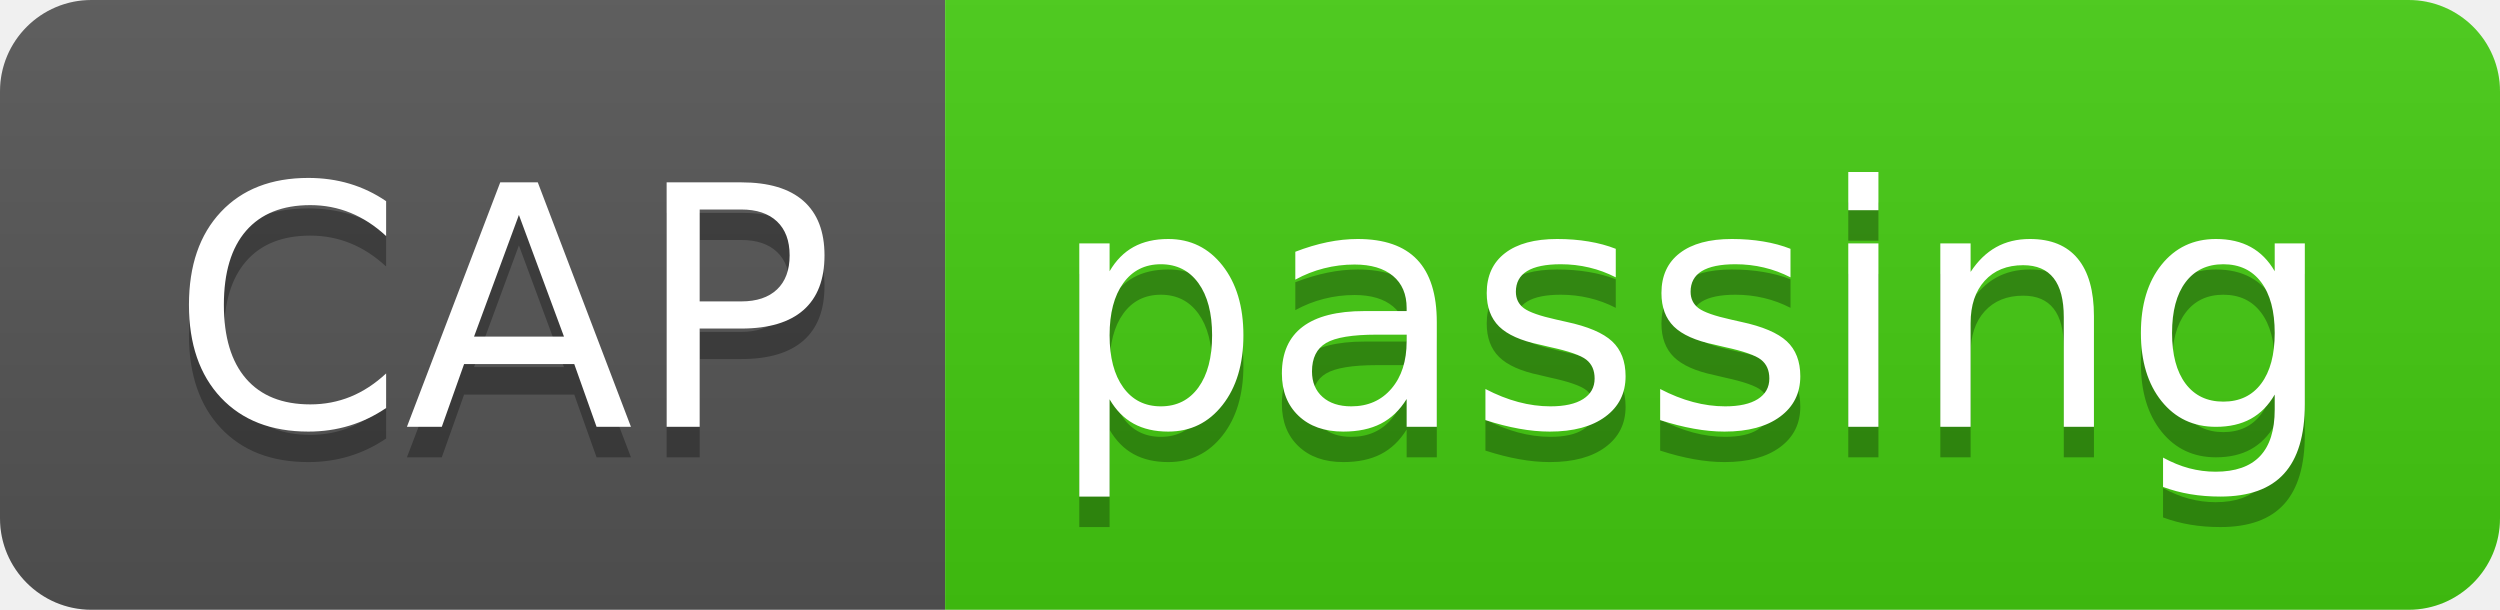
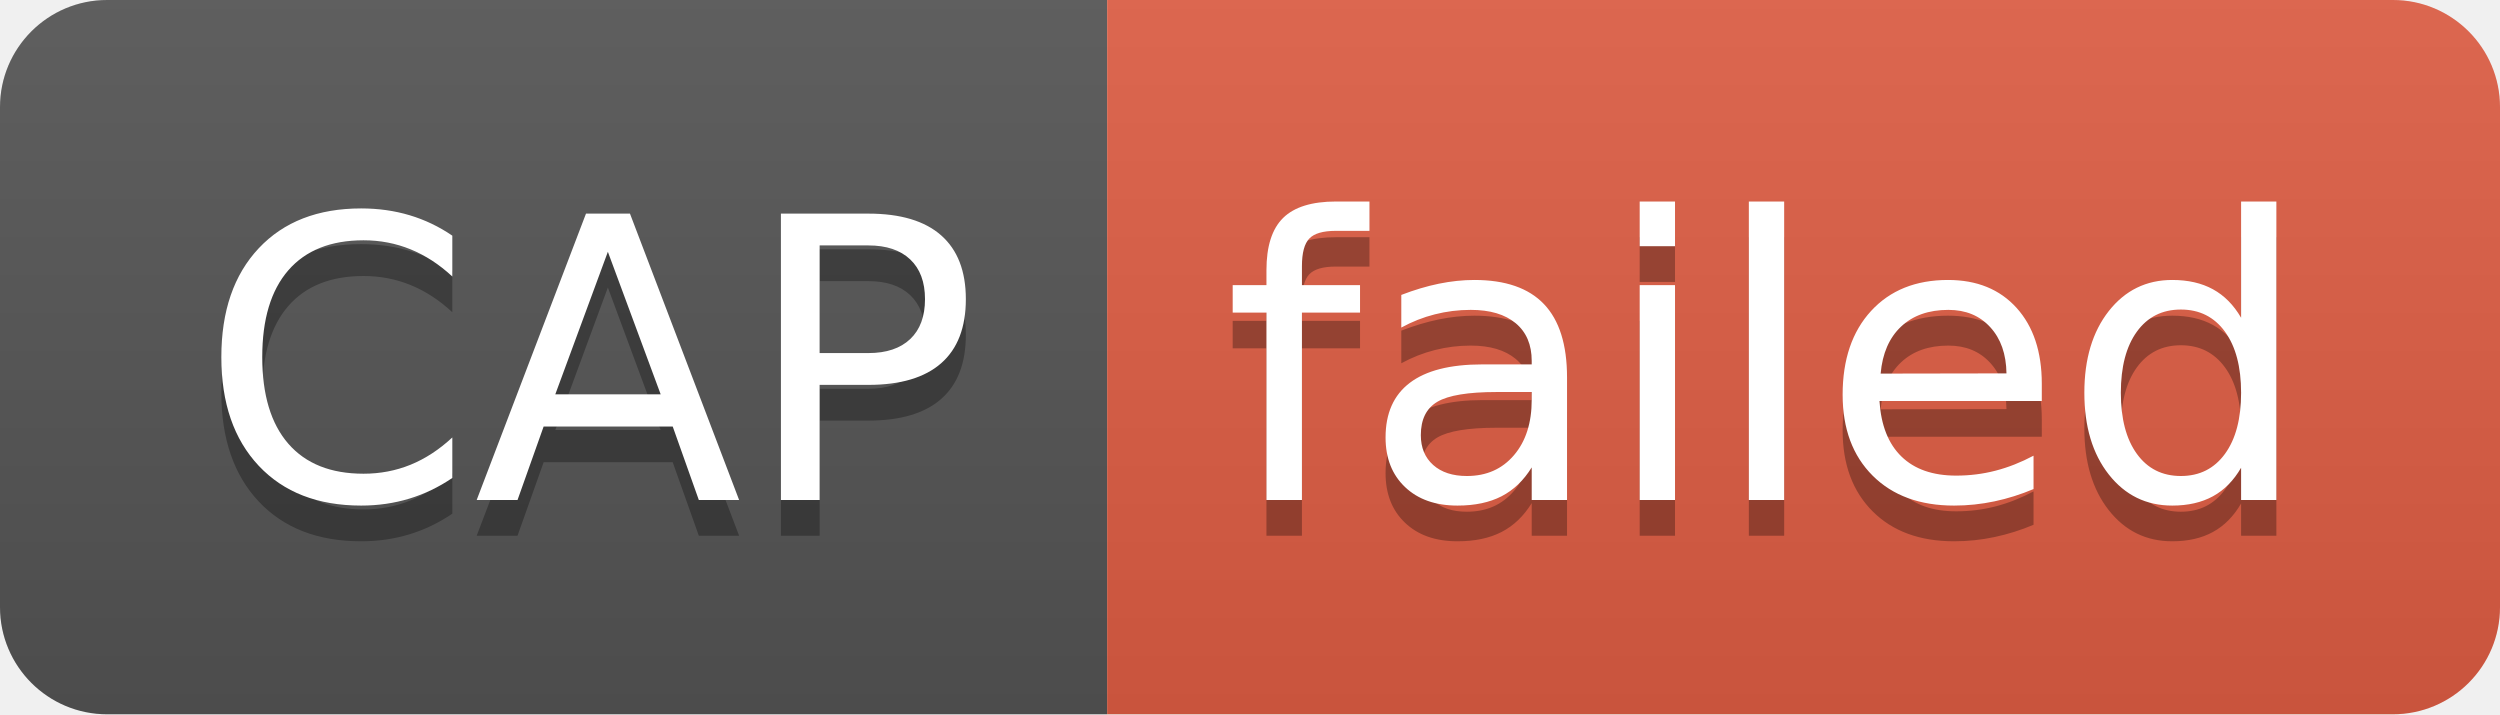
- <svg xmlns="http://www.w3.org/2000/svg" width="82" height="20" role="img" aria-label="CAP: passing">
+ <svg xmlns="http://www.w3.org/2000/svg" width="70" height="20" role="img" aria-label="CAP: failed">
  <linearGradient id="s" x2="0" y2="100%">
    <stop offset="0" stop-color="#bbb" stop-opacity=".1" />
    <stop offset="1" stop-opacity=".1" />
  </linearGradient>
  <clipPath id="r">
-     <rect width="82" height="20" rx="3" fill="#fff" />
+     <rect width="70" height="20" rx="3" fill="#fff" />
  </clipPath>
  <g clip-path="url(#r)">
    <rect width="31" height="20" fill="#555" />
-     <rect x="31" width="51" height="20" fill="#4c1" />
-     <rect width="82" height="20" fill="url(#s)" />
+     <rect x="31" width="39" height="20" fill="#e05d44" />
+     <rect width="70" height="20" fill="url(#s)" />
  </g>
  <g fill="#fff" text-anchor="middle" font-family="Verdana,Geneva,DejaVu Sans,sans-serif" text-rendering="geometricPrecision" font-size="110">
    <text aria-hidden="true" x="165" y="150" fill="#010101" fill-opacity=".3" transform="scale(.1)" textLength="210">CAP</text>
    <text x="165" y="140" transform="scale(.1)" fill="#fff" textLength="210">CAP</text>
-     <text aria-hidden="true" x="555" y="150" fill="#010101" fill-opacity=".3" transform="scale(.1)" textLength="410">passing</text>
-     <text x="555" y="140" transform="scale(.1)" fill="#fff" textLength="410">passing</text>
+     <text aria-hidden="true" x="495" y="150" fill="#010101" fill-opacity=".3" transform="scale(.1)" textLength="290">failed</text>
+     <text x="495" y="140" transform="scale(.1)" fill="#fff" textLength="290">failed</text>
  </g>
</svg>
